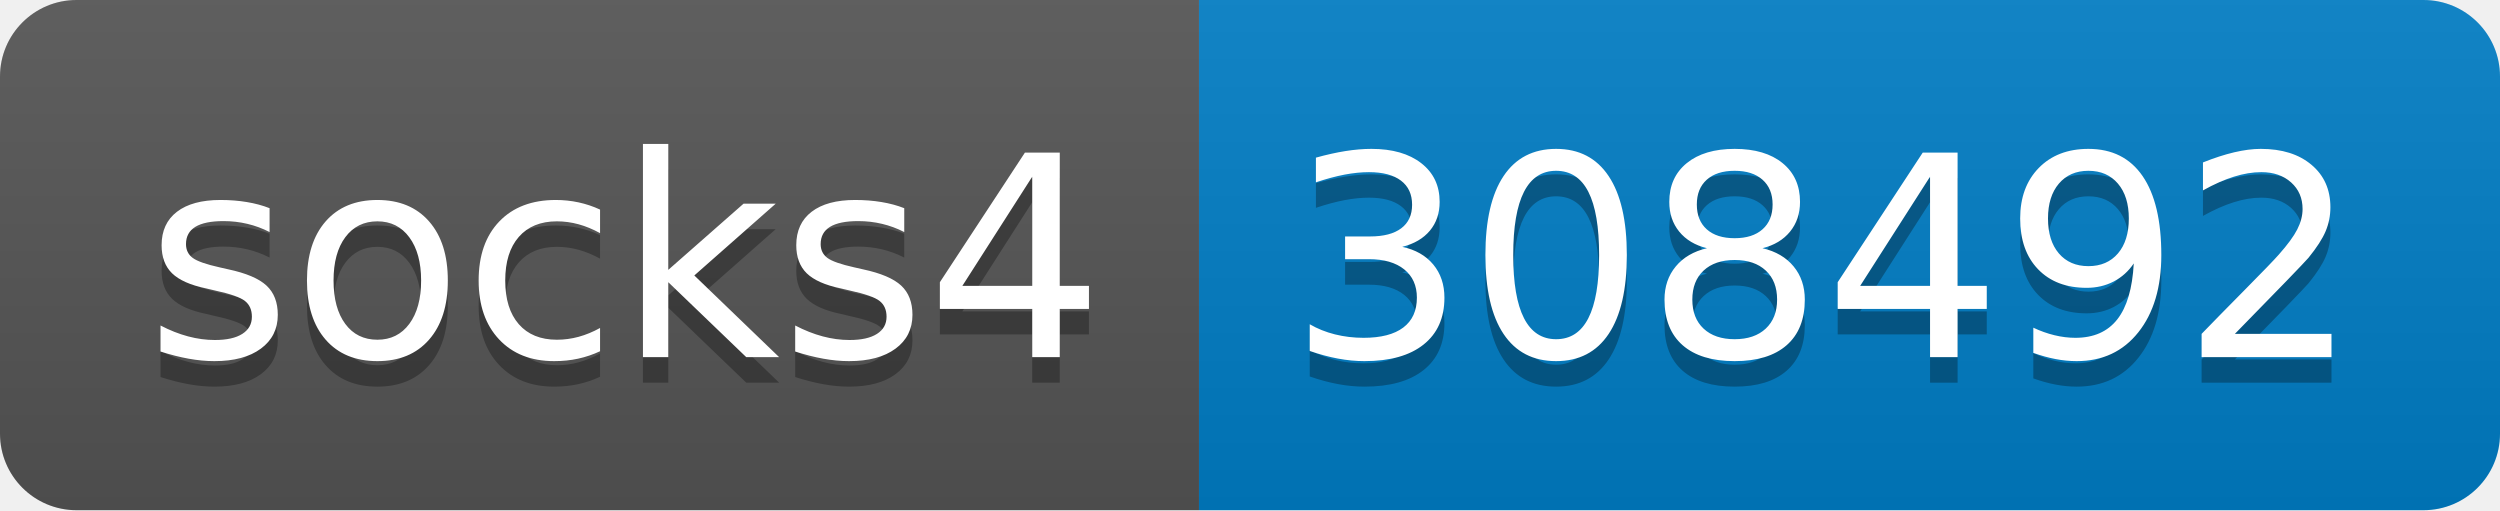
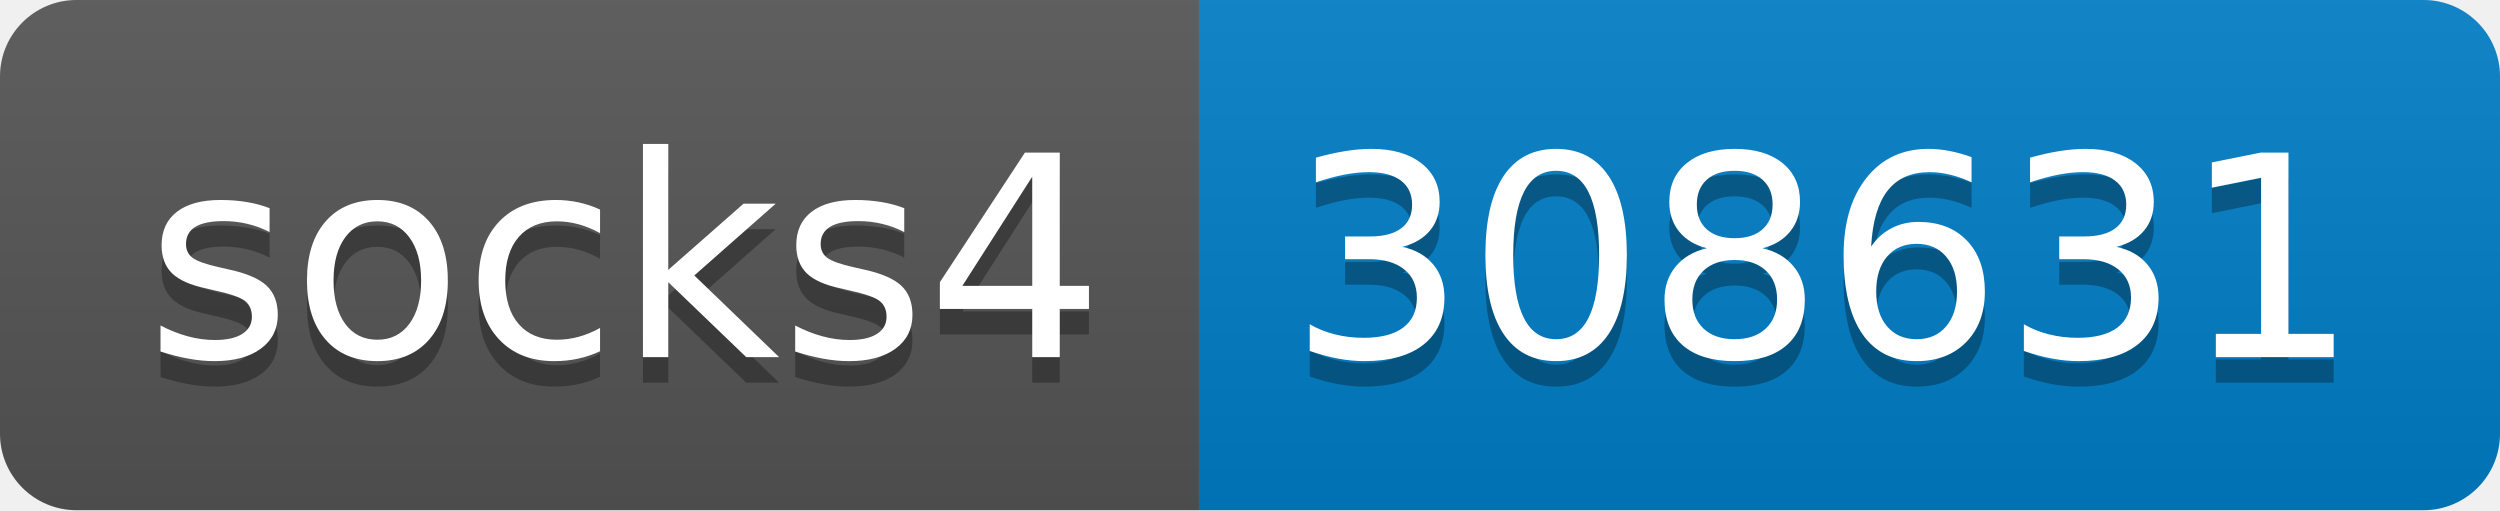
- <svg xmlns="http://www.w3.org/2000/svg" width="98" height="20" role="img" aria-label="socks4: 308492">
+ <svg xmlns="http://www.w3.org/2000/svg" width="98" height="20" role="img" aria-label="socks4: 308631">
  <linearGradient id="s" x2="0" y2="100%">
    <stop offset="0" stop-color="#bbb" stop-opacity=".1" />
    <stop offset="1" stop-opacity=".1" />
  </linearGradient>
  <clipPath id="r">
    <rect width="98" height="20" rx="3" fill="#fff" />
  </clipPath>
  <g clip-path="url(#r)">
    <rect width="47" height="20" fill="#555" />
    <rect x="47" width="51" height="20" fill="#007ec6" />
    <rect width="98" height="20" fill="url(#s)" />
  </g>
  <g fill="#fff" text-anchor="middle" font-family="Verdana,Geneva,DejaVu Sans,sans-serif" text-rendering="geometricPrecision" font-size="110">
    <text aria-hidden="true" x="245" y="150" fill="#010101" fill-opacity=".3" transform="scale(.1)" textLength="370">socks4</text>
    <text x="245" y="140" transform="scale(.1)" fill="#fff" textLength="370">socks4</text>
-     <text aria-hidden="true" x="715" y="150" fill="#010101" fill-opacity=".3" transform="scale(.1)" textLength="410">308492</text>
-     <text x="715" y="140" transform="scale(.1)" fill="#fff" textLength="410">308492</text>
+     <text aria-hidden="true" x="715" y="150" fill="#010101" fill-opacity=".3" transform="scale(.1)" textLength="410">308631</text>
+     <text x="715" y="140" transform="scale(.1)" fill="#fff" textLength="410">308631</text>
  </g>
</svg>
